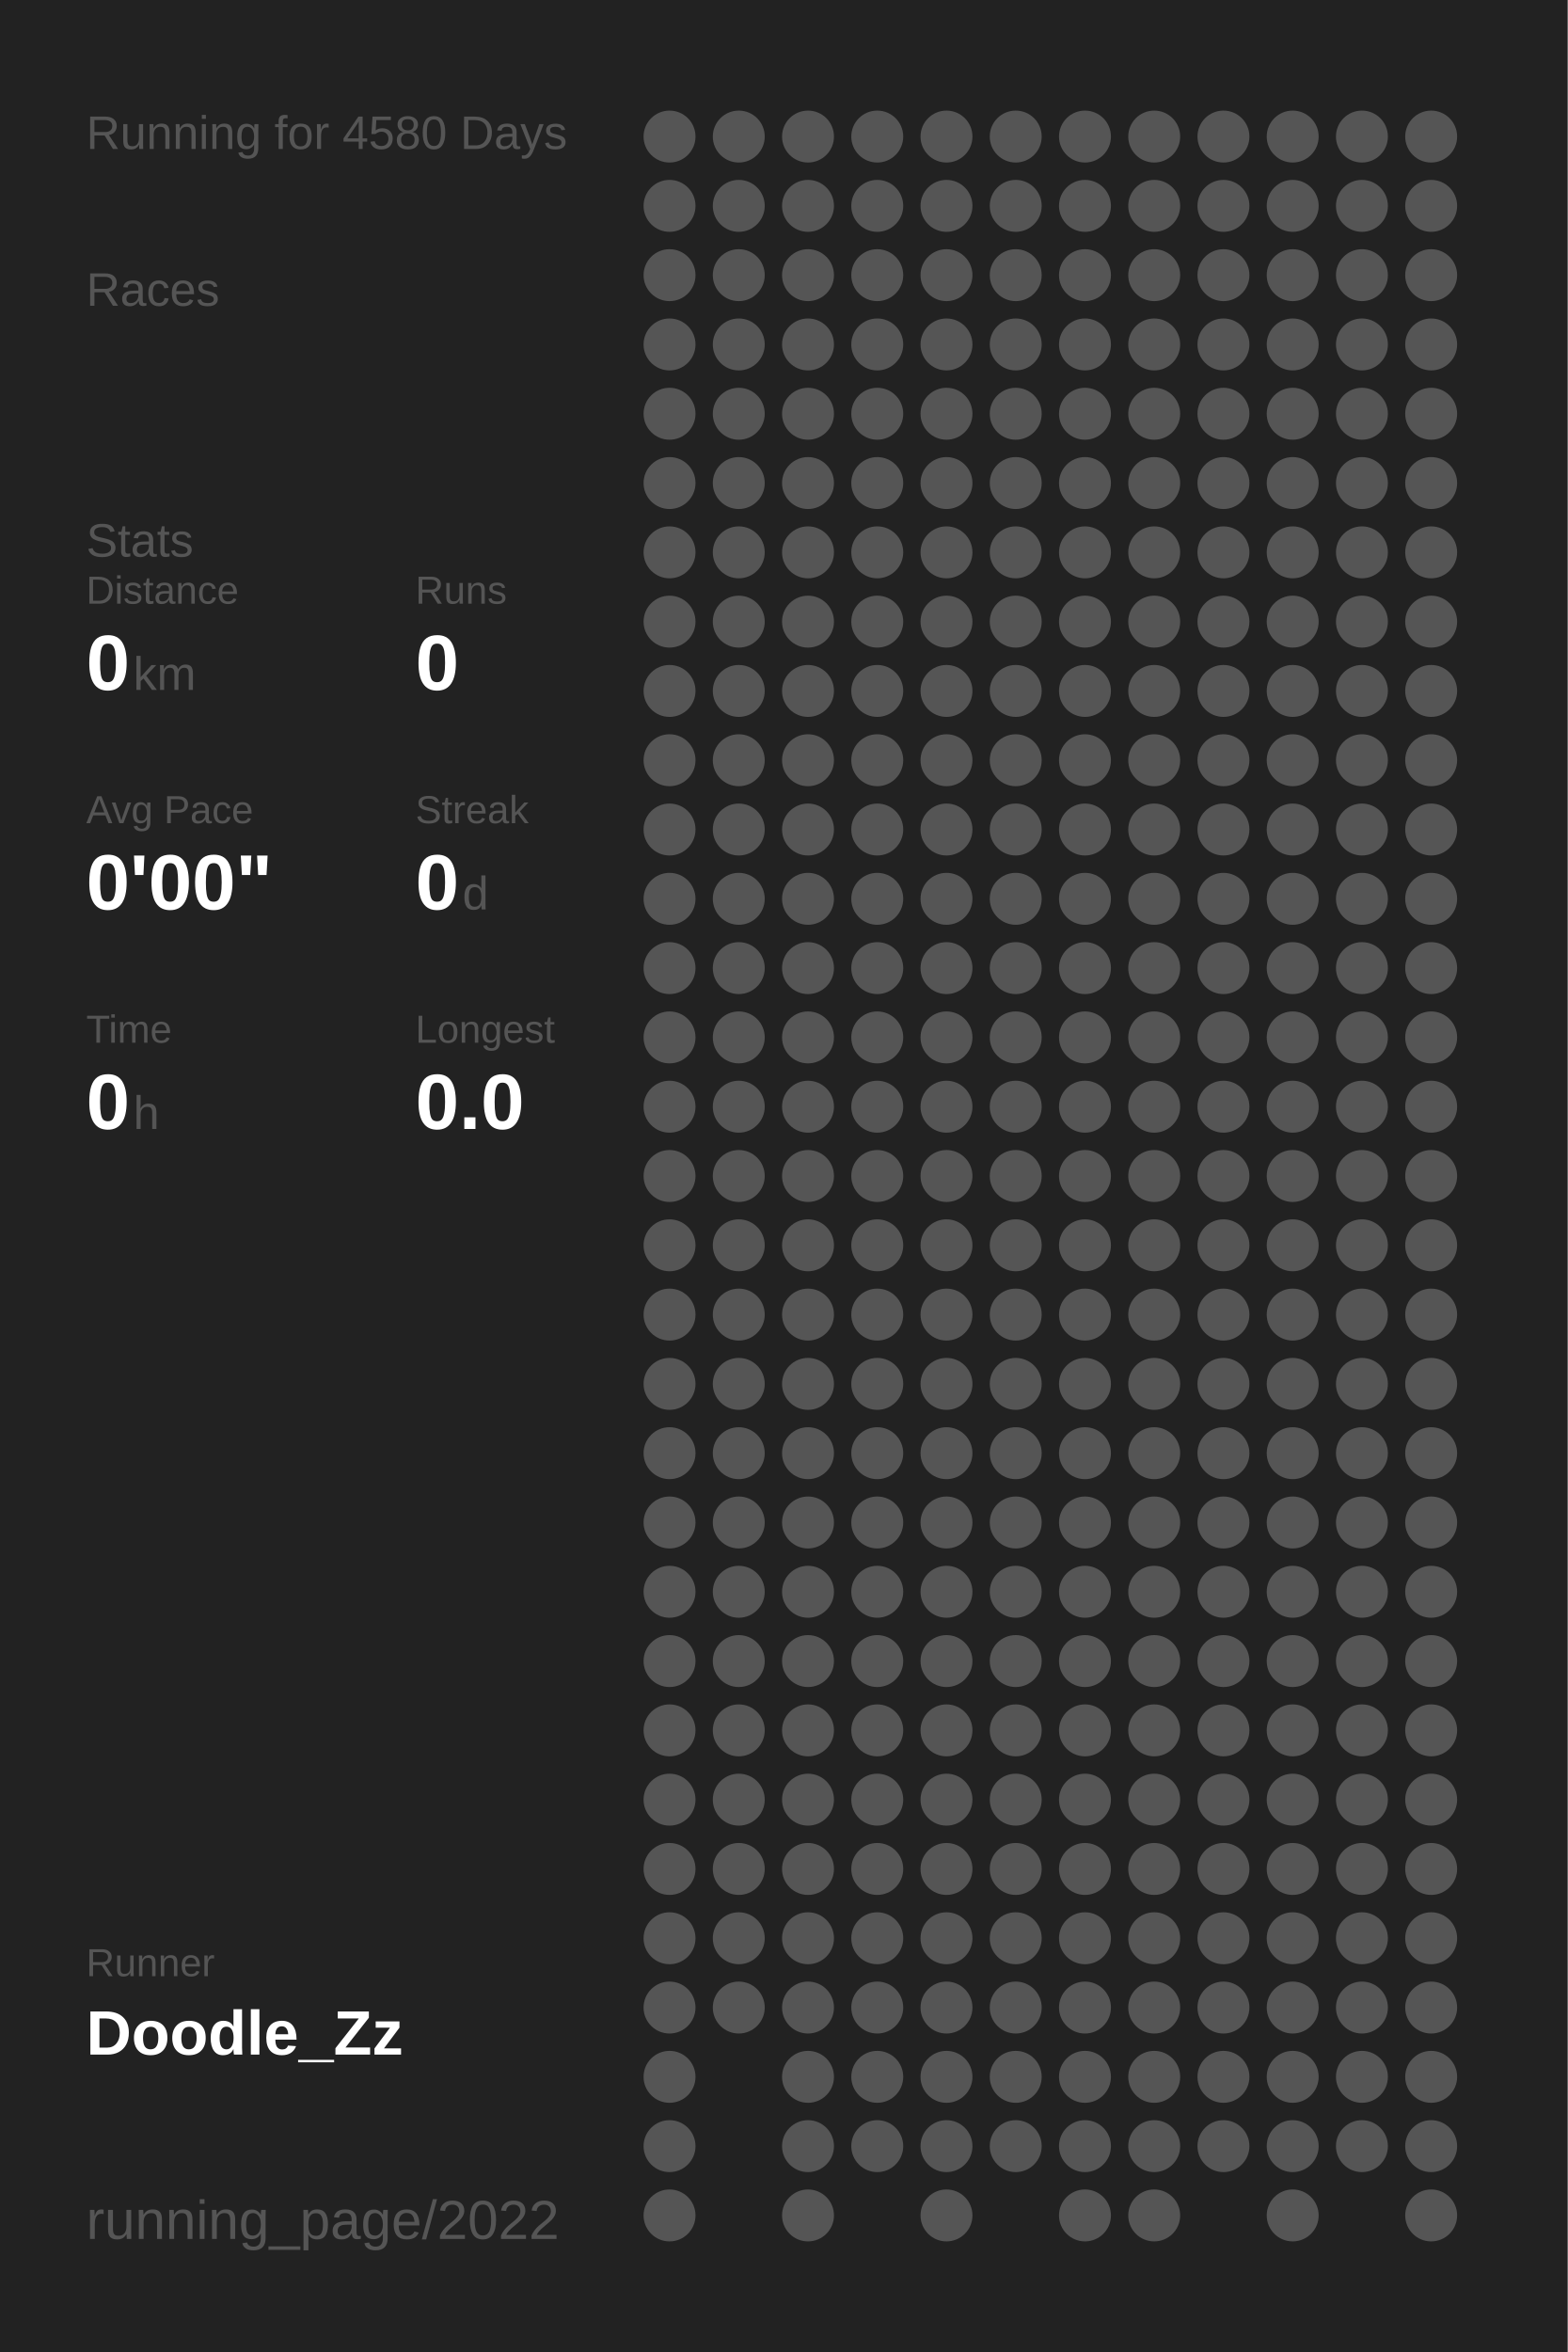
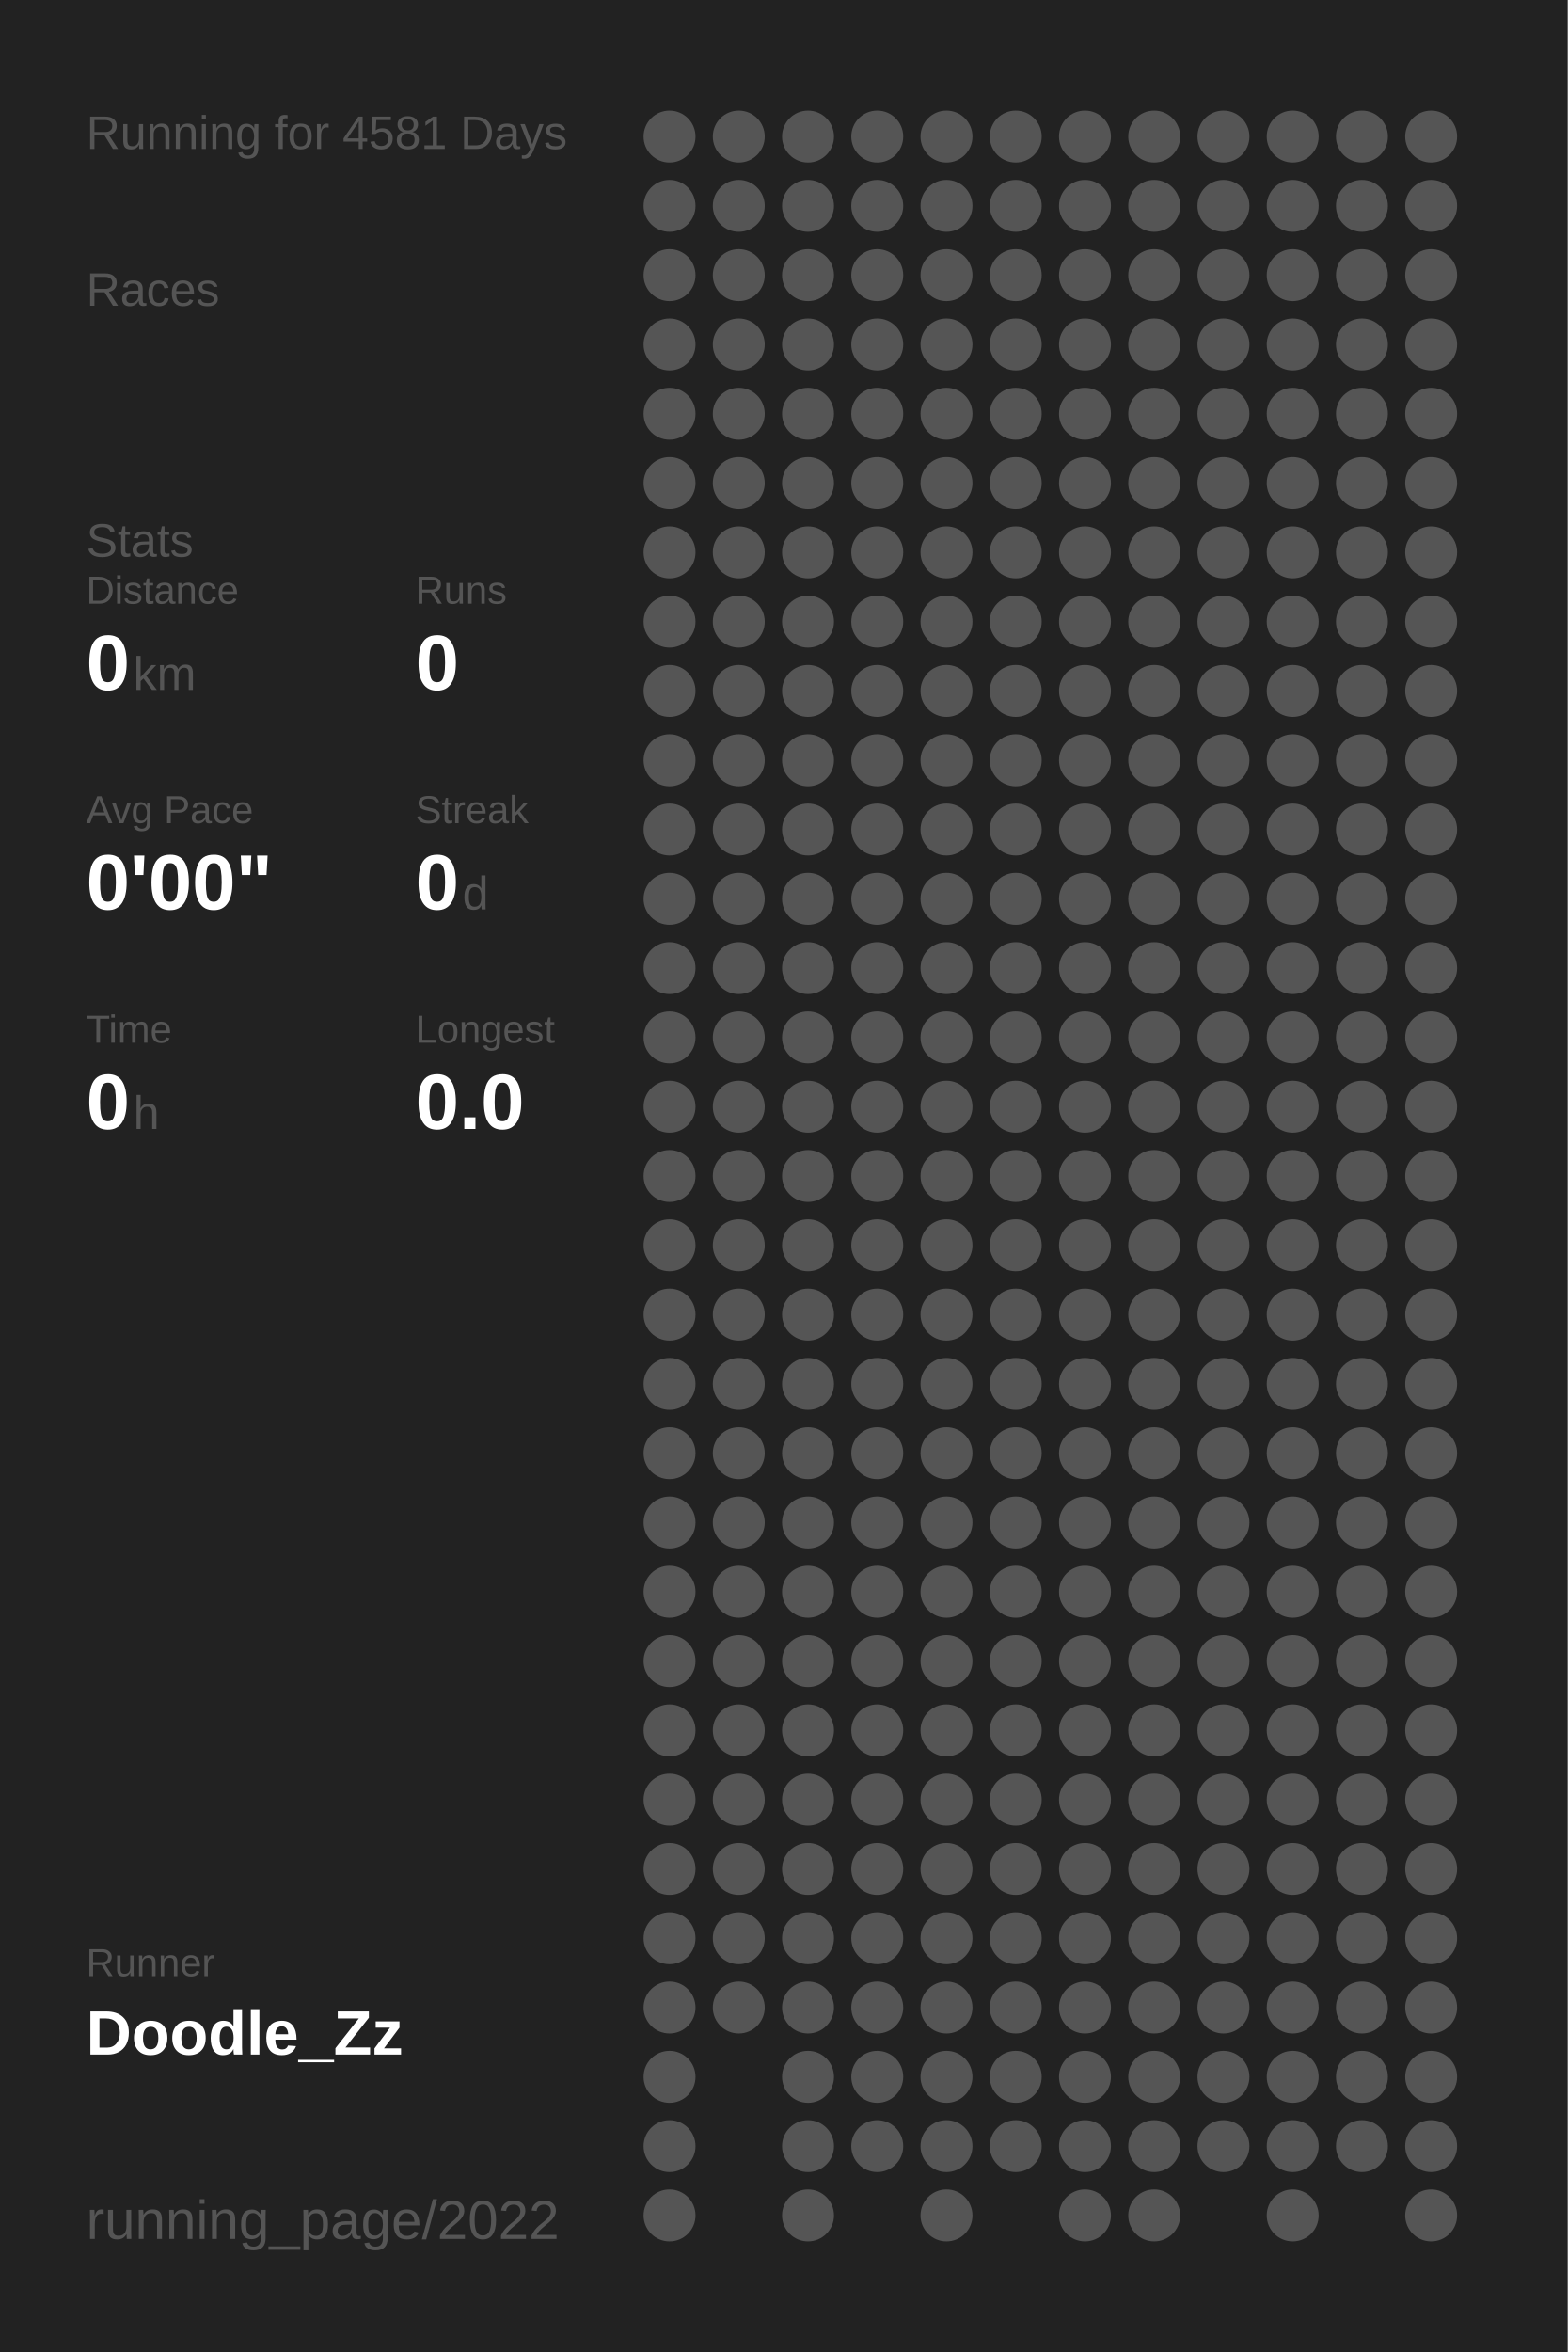
<svg xmlns="http://www.w3.org/2000/svg" baseProfile="full" height="300mm" version="1.1" viewBox="0,0,200,300" width="200mm">
  <defs />
  <rect fill="#222222" height="300" width="200" x="0" y="0" />
-   <text fill="#555555" style="font-size:6px; font-family:Arial;" x="11" y="19">Running for 4580 Days</text>
+   <text fill="#555555" style="font-size:6px; font-family:Arial;" x="11" y="19">Running for 4581 Days</text>
  <text fill="#555555" style="font-size:6px; font-family:Arial;" x="11" y="39">Races</text>
  <text fill="#555555" style="font-size:6px; font-family:Arial;" x="11" y="71">Stats</text>
  <text fill="#555555" style="font-size:5px; font-family:Arial;" x="11" y="77">Distance</text>
  <text fill="#FFFFFF" style="font-size:10px; font-family:Arial; font-weight:bold;" x="11" y="88">0</text>
  <text fill="#555555" style="font-size:6px; font-family:Arial;" x="17" y="88">km</text>
  <text fill="#555555" style="font-size:5px; font-family:Arial;" x="53" y="77">Runs</text>
  <text fill="#FFFFFF" style="font-size:10px; font-family:Arial; font-weight:bold;" x="53" y="88">0</text>
  <text fill="#555555" style="font-size:5px; font-family:Arial;" x="11" y="105">Avg Pace</text>
  <text fill="#FFFFFF" style="font-size:10px; font-family:Arial; font-weight:bold;" x="11" y="116">0'00"</text>
  <text fill="#555555" style="font-size:5px; font-family:Arial;" x="53" y="105">Streak</text>
  <text fill="#FFFFFF" style="font-size:10px; font-family:Arial; font-weight:bold;" x="53" y="116">0</text>
  <text fill="#555555" style="font-size:6px; font-family:Arial;" x="59" y="116">d</text>
  <text fill="#555555" style="font-size:5px; font-family:Arial;" x="11" y="133">Time</text>
  <text fill="#FFFFFF" style="font-size:10px; font-family:Arial; font-weight:bold;" x="11" y="144">0</text>
  <text fill="#555555" style="font-size:6px; font-family:Arial;" x="17" y="144">h</text>
  <text fill="#555555" style="font-size:5px; font-family:Arial;" x="53" y="133">Longest</text>
  <text fill="#FFFFFF" style="font-size:10px; font-family:Arial; font-weight:bold;" x="53" y="144">0.0</text>
  <text fill="#555555" style="font-size:5px; font-family:Arial;" x="11" y="252.065">Runner</text>
  <text fill="#FFFFFF" style="font-size:8px; font-family:Arial; font-weight:bold;" x="11" y="262.065">Doodle_Zz</text>
  <text fill="#555555" style="font-size:7px; font-family:Arial;" x="11" y="285.581">running_page/2022</text>
  <circle cx="85.417" cy="17.419" fill="#555555" r="3.312" />
  <circle cx="85.417" cy="26.258" fill="#555555" r="3.312" />
  <circle cx="85.417" cy="35.097" fill="#555555" r="3.312" />
  <circle cx="85.417" cy="43.935" fill="#555555" r="3.312" />
  <circle cx="85.417" cy="52.774" fill="#555555" r="3.312" />
  <circle cx="85.417" cy="61.613" fill="#555555" r="3.312" />
  <circle cx="85.417" cy="70.452" fill="#555555" r="3.312" />
  <circle cx="85.417" cy="79.29" fill="#555555" r="3.312" />
  <circle cx="85.417" cy="88.129" fill="#555555" r="3.312" />
  <circle cx="85.417" cy="96.968" fill="#555555" r="3.312" />
  <circle cx="85.417" cy="105.806" fill="#555555" r="3.312" />
  <circle cx="85.417" cy="114.645" fill="#555555" r="3.312" />
  <circle cx="85.417" cy="123.484" fill="#555555" r="3.312" />
  <circle cx="85.417" cy="132.323" fill="#555555" r="3.312" />
  <circle cx="85.417" cy="141.161" fill="#555555" r="3.312" />
  <circle cx="85.417" cy="150" fill="#555555" r="3.312" />
  <circle cx="85.417" cy="158.839" fill="#555555" r="3.312" />
  <circle cx="85.417" cy="167.677" fill="#555555" r="3.312" />
  <circle cx="85.417" cy="176.516" fill="#555555" r="3.312" />
  <circle cx="85.417" cy="185.355" fill="#555555" r="3.312" />
  <circle cx="85.417" cy="194.194" fill="#555555" r="3.312" />
  <circle cx="85.417" cy="203.032" fill="#555555" r="3.312" />
  <circle cx="85.417" cy="211.871" fill="#555555" r="3.312" />
  <circle cx="85.417" cy="220.71" fill="#555555" r="3.312" />
  <circle cx="85.417" cy="229.548" fill="#555555" r="3.312" />
  <circle cx="85.417" cy="238.387" fill="#555555" r="3.312" />
  <circle cx="85.417" cy="247.226" fill="#555555" r="3.312" />
  <circle cx="85.417" cy="256.065" fill="#555555" r="3.312" />
  <circle cx="85.417" cy="264.903" fill="#555555" r="3.312" />
  <circle cx="85.417" cy="273.742" fill="#555555" r="3.312" />
  <circle cx="85.417" cy="282.581" fill="#555555" r="3.312" />
  <circle cx="94.25" cy="17.419" fill="#555555" r="3.312" />
  <circle cx="94.25" cy="26.258" fill="#555555" r="3.312" />
  <circle cx="94.25" cy="35.097" fill="#555555" r="3.312" />
  <circle cx="94.25" cy="43.935" fill="#555555" r="3.312" />
  <circle cx="94.25" cy="52.774" fill="#555555" r="3.312" />
  <circle cx="94.25" cy="61.613" fill="#555555" r="3.312" />
  <circle cx="94.25" cy="70.452" fill="#555555" r="3.312" />
  <circle cx="94.25" cy="79.29" fill="#555555" r="3.312" />
  <circle cx="94.25" cy="88.129" fill="#555555" r="3.312" />
  <circle cx="94.25" cy="96.968" fill="#555555" r="3.312" />
  <circle cx="94.25" cy="105.806" fill="#555555" r="3.312" />
  <circle cx="94.25" cy="114.645" fill="#555555" r="3.312" />
  <circle cx="94.25" cy="123.484" fill="#555555" r="3.312" />
  <circle cx="94.25" cy="132.323" fill="#555555" r="3.312" />
  <circle cx="94.25" cy="141.161" fill="#555555" r="3.312" />
  <circle cx="94.25" cy="150" fill="#555555" r="3.312" />
  <circle cx="94.25" cy="158.839" fill="#555555" r="3.312" />
  <circle cx="94.25" cy="167.677" fill="#555555" r="3.312" />
  <circle cx="94.25" cy="176.516" fill="#555555" r="3.312" />
  <circle cx="94.25" cy="185.355" fill="#555555" r="3.312" />
  <circle cx="94.25" cy="194.194" fill="#555555" r="3.312" />
  <circle cx="94.25" cy="203.032" fill="#555555" r="3.312" />
  <circle cx="94.25" cy="211.871" fill="#555555" r="3.312" />
  <circle cx="94.25" cy="220.71" fill="#555555" r="3.312" />
  <circle cx="94.25" cy="229.548" fill="#555555" r="3.312" />
  <circle cx="94.25" cy="238.387" fill="#555555" r="3.312" />
  <circle cx="94.25" cy="247.226" fill="#555555" r="3.312" />
  <circle cx="94.25" cy="256.065" fill="#555555" r="3.312" />
  <circle cx="103.083" cy="17.419" fill="#555555" r="3.312" />
  <circle cx="103.083" cy="26.258" fill="#555555" r="3.312" />
  <circle cx="103.083" cy="35.097" fill="#555555" r="3.312" />
  <circle cx="103.083" cy="43.935" fill="#555555" r="3.312" />
  <circle cx="103.083" cy="52.774" fill="#555555" r="3.312" />
  <circle cx="103.083" cy="61.613" fill="#555555" r="3.312" />
  <circle cx="103.083" cy="70.452" fill="#555555" r="3.312" />
  <circle cx="103.083" cy="79.29" fill="#555555" r="3.312" />
  <circle cx="103.083" cy="88.129" fill="#555555" r="3.312" />
  <circle cx="103.083" cy="96.968" fill="#555555" r="3.312" />
  <circle cx="103.083" cy="105.806" fill="#555555" r="3.312" />
  <circle cx="103.083" cy="114.645" fill="#555555" r="3.312" />
  <circle cx="103.083" cy="123.484" fill="#555555" r="3.312" />
  <circle cx="103.083" cy="132.323" fill="#555555" r="3.312" />
  <circle cx="103.083" cy="141.161" fill="#555555" r="3.312" />
  <circle cx="103.083" cy="150" fill="#555555" r="3.312" />
  <circle cx="103.083" cy="158.839" fill="#555555" r="3.312" />
  <circle cx="103.083" cy="167.677" fill="#555555" r="3.312" />
  <circle cx="103.083" cy="176.516" fill="#555555" r="3.312" />
  <circle cx="103.083" cy="185.355" fill="#555555" r="3.312" />
  <circle cx="103.083" cy="194.194" fill="#555555" r="3.312" />
  <circle cx="103.083" cy="203.032" fill="#555555" r="3.312" />
  <circle cx="103.083" cy="211.871" fill="#555555" r="3.312" />
  <circle cx="103.083" cy="220.71" fill="#555555" r="3.312" />
  <circle cx="103.083" cy="229.548" fill="#555555" r="3.312" />
  <circle cx="103.083" cy="238.387" fill="#555555" r="3.312" />
  <circle cx="103.083" cy="247.226" fill="#555555" r="3.312" />
  <circle cx="103.083" cy="256.065" fill="#555555" r="3.312" />
  <circle cx="103.083" cy="264.903" fill="#555555" r="3.312" />
  <circle cx="103.083" cy="273.742" fill="#555555" r="3.312" />
  <circle cx="103.083" cy="282.581" fill="#555555" r="3.312" />
  <circle cx="111.917" cy="17.419" fill="#555555" r="3.312" />
  <circle cx="111.917" cy="26.258" fill="#555555" r="3.312" />
  <circle cx="111.917" cy="35.097" fill="#555555" r="3.312" />
  <circle cx="111.917" cy="43.935" fill="#555555" r="3.312" />
  <circle cx="111.917" cy="52.774" fill="#555555" r="3.312" />
  <circle cx="111.917" cy="61.613" fill="#555555" r="3.312" />
  <circle cx="111.917" cy="70.452" fill="#555555" r="3.312" />
  <circle cx="111.917" cy="79.29" fill="#555555" r="3.312" />
  <circle cx="111.917" cy="88.129" fill="#555555" r="3.312" />
  <circle cx="111.917" cy="96.968" fill="#555555" r="3.312" />
  <circle cx="111.917" cy="105.806" fill="#555555" r="3.312" />
  <circle cx="111.917" cy="114.645" fill="#555555" r="3.312" />
  <circle cx="111.917" cy="123.484" fill="#555555" r="3.312" />
  <circle cx="111.917" cy="132.323" fill="#555555" r="3.312" />
  <circle cx="111.917" cy="141.161" fill="#555555" r="3.312" />
  <circle cx="111.917" cy="150" fill="#555555" r="3.312" />
  <circle cx="111.917" cy="158.839" fill="#555555" r="3.312" />
  <circle cx="111.917" cy="167.677" fill="#555555" r="3.312" />
  <circle cx="111.917" cy="176.516" fill="#555555" r="3.312" />
  <circle cx="111.917" cy="185.355" fill="#555555" r="3.312" />
  <circle cx="111.917" cy="194.194" fill="#555555" r="3.312" />
  <circle cx="111.917" cy="203.032" fill="#555555" r="3.312" />
  <circle cx="111.917" cy="211.871" fill="#555555" r="3.312" />
  <circle cx="111.917" cy="220.71" fill="#555555" r="3.312" />
  <circle cx="111.917" cy="229.548" fill="#555555" r="3.312" />
  <circle cx="111.917" cy="238.387" fill="#555555" r="3.312" />
  <circle cx="111.917" cy="247.226" fill="#555555" r="3.312" />
  <circle cx="111.917" cy="256.065" fill="#555555" r="3.312" />
  <circle cx="111.917" cy="264.903" fill="#555555" r="3.312" />
  <circle cx="111.917" cy="273.742" fill="#555555" r="3.312" />
  <circle cx="120.75" cy="17.419" fill="#555555" r="3.312" />
  <circle cx="120.75" cy="26.258" fill="#555555" r="3.312" />
  <circle cx="120.75" cy="35.097" fill="#555555" r="3.312" />
  <circle cx="120.75" cy="43.935" fill="#555555" r="3.312" />
  <circle cx="120.75" cy="52.774" fill="#555555" r="3.312" />
  <circle cx="120.75" cy="61.613" fill="#555555" r="3.312" />
  <circle cx="120.75" cy="70.452" fill="#555555" r="3.312" />
  <circle cx="120.75" cy="79.29" fill="#555555" r="3.312" />
  <circle cx="120.75" cy="88.129" fill="#555555" r="3.312" />
  <circle cx="120.75" cy="96.968" fill="#555555" r="3.312" />
  <circle cx="120.75" cy="105.806" fill="#555555" r="3.312" />
  <circle cx="120.75" cy="114.645" fill="#555555" r="3.312" />
  <circle cx="120.75" cy="123.484" fill="#555555" r="3.312" />
  <circle cx="120.75" cy="132.323" fill="#555555" r="3.312" />
  <circle cx="120.75" cy="141.161" fill="#555555" r="3.312" />
  <circle cx="120.75" cy="150" fill="#555555" r="3.312" />
  <circle cx="120.75" cy="158.839" fill="#555555" r="3.312" />
  <circle cx="120.75" cy="167.677" fill="#555555" r="3.312" />
  <circle cx="120.75" cy="176.516" fill="#555555" r="3.312" />
  <circle cx="120.75" cy="185.355" fill="#555555" r="3.312" />
  <circle cx="120.75" cy="194.194" fill="#555555" r="3.312" />
  <circle cx="120.75" cy="203.032" fill="#555555" r="3.312" />
  <circle cx="120.75" cy="211.871" fill="#555555" r="3.312" />
  <circle cx="120.75" cy="220.71" fill="#555555" r="3.312" />
  <circle cx="120.75" cy="229.548" fill="#555555" r="3.312" />
  <circle cx="120.75" cy="238.387" fill="#555555" r="3.312" />
  <circle cx="120.75" cy="247.226" fill="#555555" r="3.312" />
  <circle cx="120.75" cy="256.065" fill="#555555" r="3.312" />
  <circle cx="120.75" cy="264.903" fill="#555555" r="3.312" />
  <circle cx="120.75" cy="273.742" fill="#555555" r="3.312" />
  <circle cx="120.75" cy="282.581" fill="#555555" r="3.312" />
  <circle cx="129.583" cy="17.419" fill="#555555" r="3.312" />
  <circle cx="129.583" cy="26.258" fill="#555555" r="3.312" />
  <circle cx="129.583" cy="35.097" fill="#555555" r="3.312" />
  <circle cx="129.583" cy="43.935" fill="#555555" r="3.312" />
  <circle cx="129.583" cy="52.774" fill="#555555" r="3.312" />
  <circle cx="129.583" cy="61.613" fill="#555555" r="3.312" />
  <circle cx="129.583" cy="70.452" fill="#555555" r="3.312" />
  <circle cx="129.583" cy="79.29" fill="#555555" r="3.312" />
  <circle cx="129.583" cy="88.129" fill="#555555" r="3.312" />
  <circle cx="129.583" cy="96.968" fill="#555555" r="3.312" />
  <circle cx="129.583" cy="105.806" fill="#555555" r="3.312" />
  <circle cx="129.583" cy="114.645" fill="#555555" r="3.312" />
  <circle cx="129.583" cy="123.484" fill="#555555" r="3.312" />
  <circle cx="129.583" cy="132.323" fill="#555555" r="3.312" />
  <circle cx="129.583" cy="141.161" fill="#555555" r="3.312" />
  <circle cx="129.583" cy="150" fill="#555555" r="3.312" />
  <circle cx="129.583" cy="158.839" fill="#555555" r="3.312" />
  <circle cx="129.583" cy="167.677" fill="#555555" r="3.312" />
  <circle cx="129.583" cy="176.516" fill="#555555" r="3.312" />
  <circle cx="129.583" cy="185.355" fill="#555555" r="3.312" />
  <circle cx="129.583" cy="194.194" fill="#555555" r="3.312" />
  <circle cx="129.583" cy="203.032" fill="#555555" r="3.312" />
  <circle cx="129.583" cy="211.871" fill="#555555" r="3.312" />
  <circle cx="129.583" cy="220.71" fill="#555555" r="3.312" />
  <circle cx="129.583" cy="229.548" fill="#555555" r="3.312" />
  <circle cx="129.583" cy="238.387" fill="#555555" r="3.312" />
  <circle cx="129.583" cy="247.226" fill="#555555" r="3.312" />
  <circle cx="129.583" cy="256.065" fill="#555555" r="3.312" />
  <circle cx="129.583" cy="264.903" fill="#555555" r="3.312" />
  <circle cx="129.583" cy="273.742" fill="#555555" r="3.312" />
  <circle cx="138.417" cy="17.419" fill="#555555" r="3.312" />
  <circle cx="138.417" cy="26.258" fill="#555555" r="3.312" />
  <circle cx="138.417" cy="35.097" fill="#555555" r="3.312" />
  <circle cx="138.417" cy="43.935" fill="#555555" r="3.312" />
  <circle cx="138.417" cy="52.774" fill="#555555" r="3.312" />
  <circle cx="138.417" cy="61.613" fill="#555555" r="3.312" />
  <circle cx="138.417" cy="70.452" fill="#555555" r="3.312" />
  <circle cx="138.417" cy="79.29" fill="#555555" r="3.312" />
  <circle cx="138.417" cy="88.129" fill="#555555" r="3.312" />
  <circle cx="138.417" cy="96.968" fill="#555555" r="3.312" />
  <circle cx="138.417" cy="105.806" fill="#555555" r="3.312" />
  <circle cx="138.417" cy="114.645" fill="#555555" r="3.312" />
  <circle cx="138.417" cy="123.484" fill="#555555" r="3.312" />
  <circle cx="138.417" cy="132.323" fill="#555555" r="3.312" />
  <circle cx="138.417" cy="141.161" fill="#555555" r="3.312" />
  <circle cx="138.417" cy="150" fill="#555555" r="3.312" />
  <circle cx="138.417" cy="158.839" fill="#555555" r="3.312" />
  <circle cx="138.417" cy="167.677" fill="#555555" r="3.312" />
  <circle cx="138.417" cy="176.516" fill="#555555" r="3.312" />
  <circle cx="138.417" cy="185.355" fill="#555555" r="3.312" />
  <circle cx="138.417" cy="194.194" fill="#555555" r="3.312" />
  <circle cx="138.417" cy="203.032" fill="#555555" r="3.312" />
  <circle cx="138.417" cy="211.871" fill="#555555" r="3.312" />
  <circle cx="138.417" cy="220.71" fill="#555555" r="3.312" />
  <circle cx="138.417" cy="229.548" fill="#555555" r="3.312" />
  <circle cx="138.417" cy="238.387" fill="#555555" r="3.312" />
  <circle cx="138.417" cy="247.226" fill="#555555" r="3.312" />
  <circle cx="138.417" cy="256.065" fill="#555555" r="3.312" />
  <circle cx="138.417" cy="264.903" fill="#555555" r="3.312" />
  <circle cx="138.417" cy="273.742" fill="#555555" r="3.312" />
  <circle cx="138.417" cy="282.581" fill="#555555" r="3.312" />
  <circle cx="147.25" cy="17.419" fill="#555555" r="3.312" />
  <circle cx="147.25" cy="26.258" fill="#555555" r="3.312" />
  <circle cx="147.25" cy="35.097" fill="#555555" r="3.312" />
  <circle cx="147.25" cy="43.935" fill="#555555" r="3.312" />
  <circle cx="147.25" cy="52.774" fill="#555555" r="3.312" />
  <circle cx="147.25" cy="61.613" fill="#555555" r="3.312" />
  <circle cx="147.25" cy="70.452" fill="#555555" r="3.312" />
  <circle cx="147.25" cy="79.29" fill="#555555" r="3.312" />
  <circle cx="147.25" cy="88.129" fill="#555555" r="3.312" />
  <circle cx="147.25" cy="96.968" fill="#555555" r="3.312" />
  <circle cx="147.25" cy="105.806" fill="#555555" r="3.312" />
  <circle cx="147.25" cy="114.645" fill="#555555" r="3.312" />
  <circle cx="147.25" cy="123.484" fill="#555555" r="3.312" />
  <circle cx="147.25" cy="132.323" fill="#555555" r="3.312" />
  <circle cx="147.25" cy="141.161" fill="#555555" r="3.312" />
  <circle cx="147.25" cy="150" fill="#555555" r="3.312" />
  <circle cx="147.25" cy="158.839" fill="#555555" r="3.312" />
  <circle cx="147.25" cy="167.677" fill="#555555" r="3.312" />
  <circle cx="147.25" cy="176.516" fill="#555555" r="3.312" />
  <circle cx="147.25" cy="185.355" fill="#555555" r="3.312" />
  <circle cx="147.25" cy="194.194" fill="#555555" r="3.312" />
  <circle cx="147.25" cy="203.032" fill="#555555" r="3.312" />
  <circle cx="147.25" cy="211.871" fill="#555555" r="3.312" />
  <circle cx="147.25" cy="220.71" fill="#555555" r="3.312" />
  <circle cx="147.25" cy="229.548" fill="#555555" r="3.312" />
  <circle cx="147.25" cy="238.387" fill="#555555" r="3.312" />
  <circle cx="147.25" cy="247.226" fill="#555555" r="3.312" />
  <circle cx="147.25" cy="256.065" fill="#555555" r="3.312" />
  <circle cx="147.25" cy="264.903" fill="#555555" r="3.312" />
  <circle cx="147.25" cy="273.742" fill="#555555" r="3.312" />
  <circle cx="147.25" cy="282.581" fill="#555555" r="3.312" />
  <circle cx="156.083" cy="17.419" fill="#555555" r="3.312" />
  <circle cx="156.083" cy="26.258" fill="#555555" r="3.312" />
  <circle cx="156.083" cy="35.097" fill="#555555" r="3.312" />
  <circle cx="156.083" cy="43.935" fill="#555555" r="3.312" />
  <circle cx="156.083" cy="52.774" fill="#555555" r="3.312" />
  <circle cx="156.083" cy="61.613" fill="#555555" r="3.312" />
  <circle cx="156.083" cy="70.452" fill="#555555" r="3.312" />
  <circle cx="156.083" cy="79.29" fill="#555555" r="3.312" />
  <circle cx="156.083" cy="88.129" fill="#555555" r="3.312" />
  <circle cx="156.083" cy="96.968" fill="#555555" r="3.312" />
  <circle cx="156.083" cy="105.806" fill="#555555" r="3.312" />
  <circle cx="156.083" cy="114.645" fill="#555555" r="3.312" />
  <circle cx="156.083" cy="123.484" fill="#555555" r="3.312" />
  <circle cx="156.083" cy="132.323" fill="#555555" r="3.312" />
  <circle cx="156.083" cy="141.161" fill="#555555" r="3.312" />
  <circle cx="156.083" cy="150" fill="#555555" r="3.312" />
  <circle cx="156.083" cy="158.839" fill="#555555" r="3.312" />
  <circle cx="156.083" cy="167.677" fill="#555555" r="3.312" />
  <circle cx="156.083" cy="176.516" fill="#555555" r="3.312" />
  <circle cx="156.083" cy="185.355" fill="#555555" r="3.312" />
  <circle cx="156.083" cy="194.194" fill="#555555" r="3.312" />
  <circle cx="156.083" cy="203.032" fill="#555555" r="3.312" />
  <circle cx="156.083" cy="211.871" fill="#555555" r="3.312" />
  <circle cx="156.083" cy="220.71" fill="#555555" r="3.312" />
  <circle cx="156.083" cy="229.548" fill="#555555" r="3.312" />
  <circle cx="156.083" cy="238.387" fill="#555555" r="3.312" />
  <circle cx="156.083" cy="247.226" fill="#555555" r="3.312" />
  <circle cx="156.083" cy="256.065" fill="#555555" r="3.312" />
  <circle cx="156.083" cy="264.903" fill="#555555" r="3.312" />
  <circle cx="156.083" cy="273.742" fill="#555555" r="3.312" />
  <circle cx="164.917" cy="17.419" fill="#555555" r="3.312" />
  <circle cx="164.917" cy="26.258" fill="#555555" r="3.312" />
  <circle cx="164.917" cy="35.097" fill="#555555" r="3.312" />
  <circle cx="164.917" cy="43.935" fill="#555555" r="3.312" />
  <circle cx="164.917" cy="52.774" fill="#555555" r="3.312" />
  <circle cx="164.917" cy="61.613" fill="#555555" r="3.312" />
  <circle cx="164.917" cy="70.452" fill="#555555" r="3.312" />
  <circle cx="164.917" cy="79.29" fill="#555555" r="3.312" />
  <circle cx="164.917" cy="88.129" fill="#555555" r="3.312" />
  <circle cx="164.917" cy="96.968" fill="#555555" r="3.312" />
  <circle cx="164.917" cy="105.806" fill="#555555" r="3.312" />
  <circle cx="164.917" cy="114.645" fill="#555555" r="3.312" />
  <circle cx="164.917" cy="123.484" fill="#555555" r="3.312" />
  <circle cx="164.917" cy="132.323" fill="#555555" r="3.312" />
  <circle cx="164.917" cy="141.161" fill="#555555" r="3.312" />
  <circle cx="164.917" cy="150" fill="#555555" r="3.312" />
  <circle cx="164.917" cy="158.839" fill="#555555" r="3.312" />
  <circle cx="164.917" cy="167.677" fill="#555555" r="3.312" />
  <circle cx="164.917" cy="176.516" fill="#555555" r="3.312" />
  <circle cx="164.917" cy="185.355" fill="#555555" r="3.312" />
  <circle cx="164.917" cy="194.194" fill="#555555" r="3.312" />
  <circle cx="164.917" cy="203.032" fill="#555555" r="3.312" />
  <circle cx="164.917" cy="211.871" fill="#555555" r="3.312" />
  <circle cx="164.917" cy="220.71" fill="#555555" r="3.312" />
  <circle cx="164.917" cy="229.548" fill="#555555" r="3.312" />
  <circle cx="164.917" cy="238.387" fill="#555555" r="3.312" />
  <circle cx="164.917" cy="247.226" fill="#555555" r="3.312" />
  <circle cx="164.917" cy="256.065" fill="#555555" r="3.312" />
  <circle cx="164.917" cy="264.903" fill="#555555" r="3.312" />
  <circle cx="164.917" cy="273.742" fill="#555555" r="3.312" />
  <circle cx="164.917" cy="282.581" fill="#555555" r="3.312" />
  <circle cx="173.75" cy="17.419" fill="#555555" r="3.312" />
  <circle cx="173.75" cy="26.258" fill="#555555" r="3.312" />
  <circle cx="173.75" cy="35.097" fill="#555555" r="3.312" />
  <circle cx="173.75" cy="43.935" fill="#555555" r="3.312" />
  <circle cx="173.75" cy="52.774" fill="#555555" r="3.312" />
  <circle cx="173.75" cy="61.613" fill="#555555" r="3.312" />
  <circle cx="173.75" cy="70.452" fill="#555555" r="3.312" />
  <circle cx="173.75" cy="79.29" fill="#555555" r="3.312" />
  <circle cx="173.75" cy="88.129" fill="#555555" r="3.312" />
  <circle cx="173.75" cy="96.968" fill="#555555" r="3.312" />
  <circle cx="173.75" cy="105.806" fill="#555555" r="3.312" />
  <circle cx="173.75" cy="114.645" fill="#555555" r="3.312" />
  <circle cx="173.75" cy="123.484" fill="#555555" r="3.312" />
  <circle cx="173.75" cy="132.323" fill="#555555" r="3.312" />
  <circle cx="173.75" cy="141.161" fill="#555555" r="3.312" />
  <circle cx="173.75" cy="150" fill="#555555" r="3.312" />
  <circle cx="173.75" cy="158.839" fill="#555555" r="3.312" />
  <circle cx="173.75" cy="167.677" fill="#555555" r="3.312" />
  <circle cx="173.75" cy="176.516" fill="#555555" r="3.312" />
  <circle cx="173.75" cy="185.355" fill="#555555" r="3.312" />
  <circle cx="173.75" cy="194.194" fill="#555555" r="3.312" />
  <circle cx="173.75" cy="203.032" fill="#555555" r="3.312" />
  <circle cx="173.75" cy="211.871" fill="#555555" r="3.312" />
  <circle cx="173.75" cy="220.71" fill="#555555" r="3.312" />
  <circle cx="173.75" cy="229.548" fill="#555555" r="3.312" />
  <circle cx="173.75" cy="238.387" fill="#555555" r="3.312" />
  <circle cx="173.75" cy="247.226" fill="#555555" r="3.312" />
  <circle cx="173.75" cy="256.065" fill="#555555" r="3.312" />
  <circle cx="173.75" cy="264.903" fill="#555555" r="3.312" />
  <circle cx="173.75" cy="273.742" fill="#555555" r="3.312" />
  <circle cx="182.583" cy="17.419" fill="#555555" r="3.312" />
  <circle cx="182.583" cy="26.258" fill="#555555" r="3.312" />
  <circle cx="182.583" cy="35.097" fill="#555555" r="3.312" />
  <circle cx="182.583" cy="43.935" fill="#555555" r="3.312" />
  <circle cx="182.583" cy="52.774" fill="#555555" r="3.312" />
  <circle cx="182.583" cy="61.613" fill="#555555" r="3.312" />
  <circle cx="182.583" cy="70.452" fill="#555555" r="3.312" />
  <circle cx="182.583" cy="79.29" fill="#555555" r="3.312" />
  <circle cx="182.583" cy="88.129" fill="#555555" r="3.312" />
  <circle cx="182.583" cy="96.968" fill="#555555" r="3.312" />
  <circle cx="182.583" cy="105.806" fill="#555555" r="3.312" />
  <circle cx="182.583" cy="114.645" fill="#555555" r="3.312" />
  <circle cx="182.583" cy="123.484" fill="#555555" r="3.312" />
  <circle cx="182.583" cy="132.323" fill="#555555" r="3.312" />
  <circle cx="182.583" cy="141.161" fill="#555555" r="3.312" />
  <circle cx="182.583" cy="150" fill="#555555" r="3.312" />
  <circle cx="182.583" cy="158.839" fill="#555555" r="3.312" />
  <circle cx="182.583" cy="167.677" fill="#555555" r="3.312" />
  <circle cx="182.583" cy="176.516" fill="#555555" r="3.312" />
  <circle cx="182.583" cy="185.355" fill="#555555" r="3.312" />
  <circle cx="182.583" cy="194.194" fill="#555555" r="3.312" />
  <circle cx="182.583" cy="203.032" fill="#555555" r="3.312" />
  <circle cx="182.583" cy="211.871" fill="#555555" r="3.312" />
  <circle cx="182.583" cy="220.71" fill="#555555" r="3.312" />
  <circle cx="182.583" cy="229.548" fill="#555555" r="3.312" />
  <circle cx="182.583" cy="238.387" fill="#555555" r="3.312" />
  <circle cx="182.583" cy="247.226" fill="#555555" r="3.312" />
  <circle cx="182.583" cy="256.065" fill="#555555" r="3.312" />
  <circle cx="182.583" cy="264.903" fill="#555555" r="3.312" />
  <circle cx="182.583" cy="273.742" fill="#555555" r="3.312" />
  <circle cx="182.583" cy="282.581" fill="#555555" r="3.312" />
</svg>
